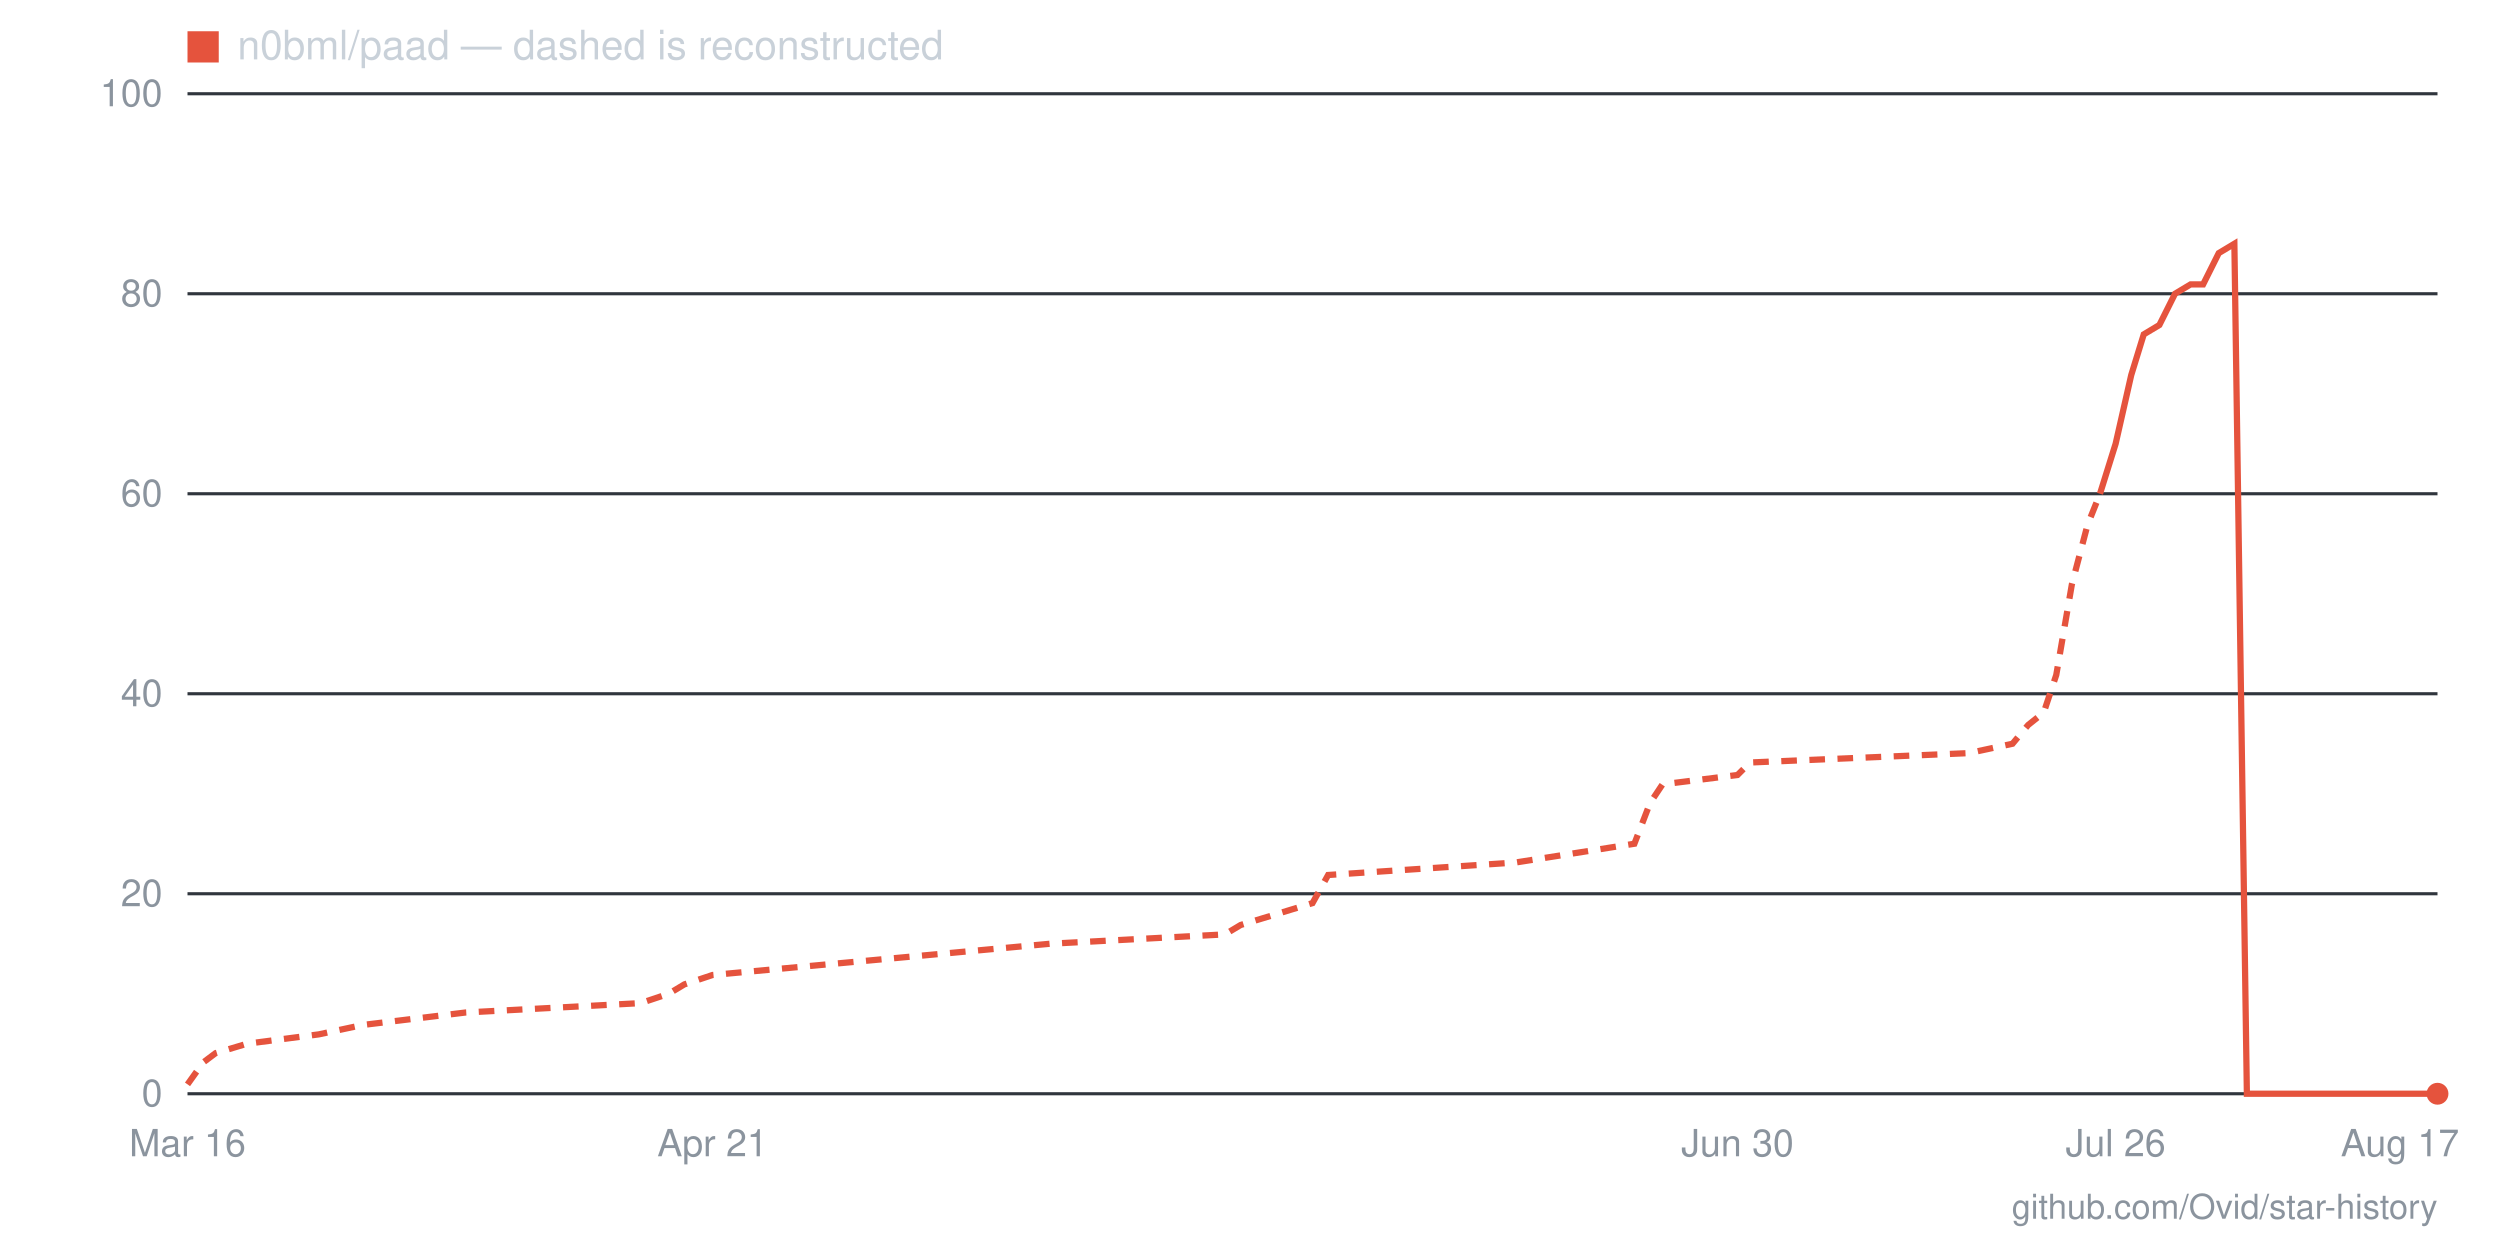
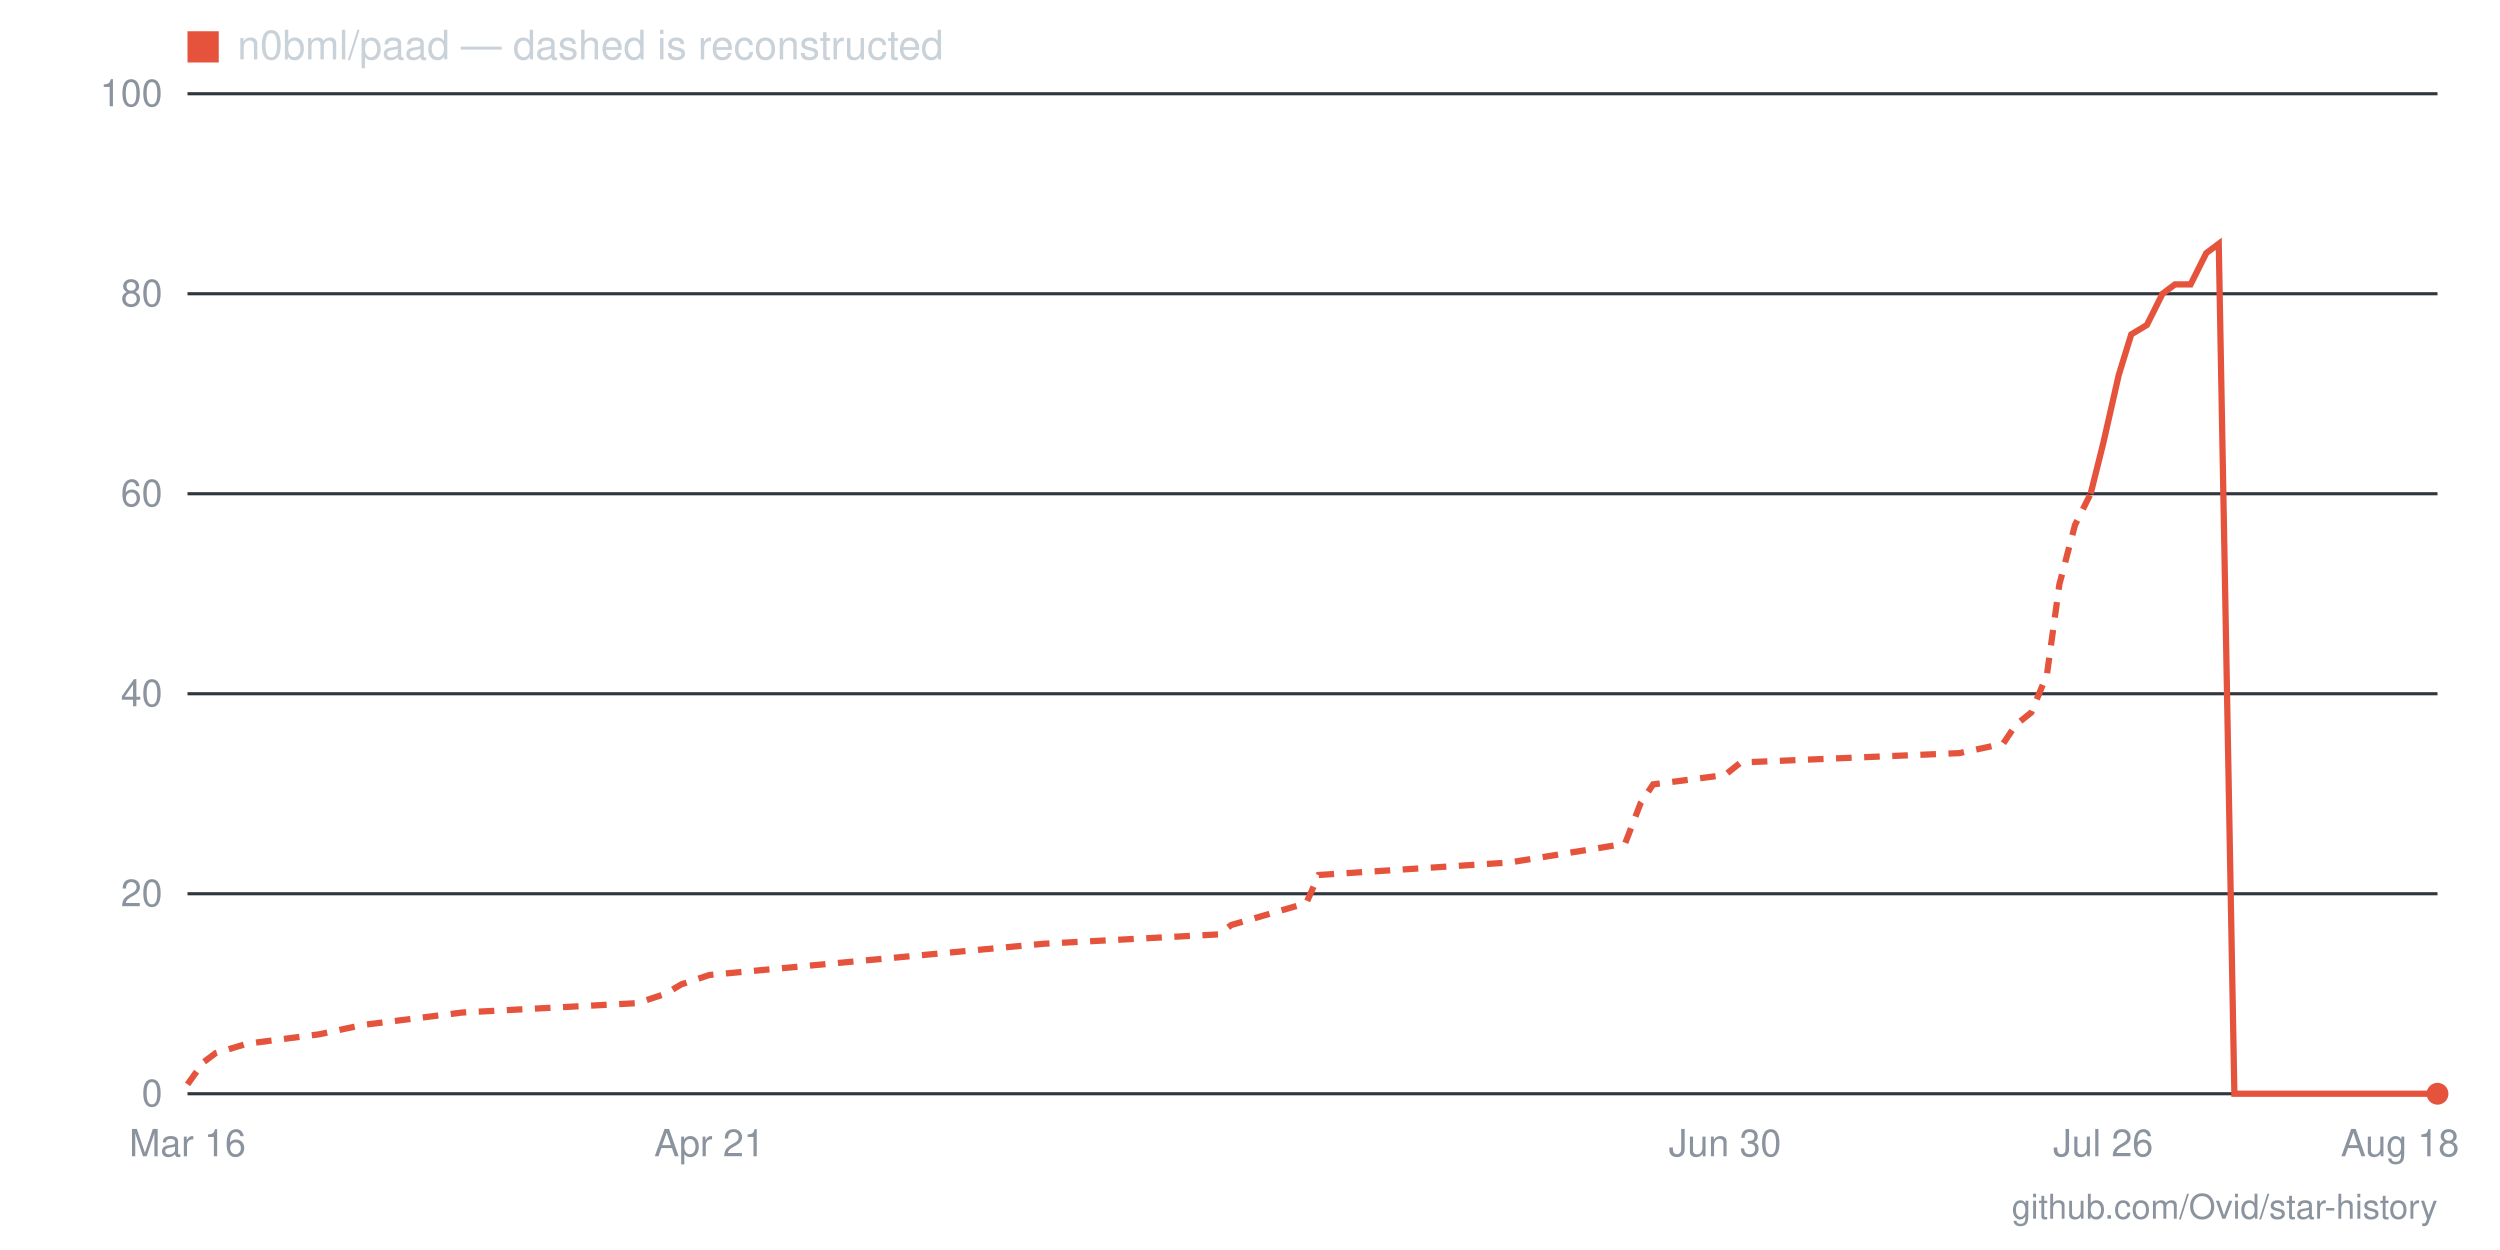
- <svg xmlns="http://www.w3.org/2000/svg" viewBox="0 0 800 400" width="800" height="400" role="img" aria-label="Star history for n0bml/paad: 0 stars as of 2026-08-17">
+ <svg xmlns="http://www.w3.org/2000/svg" viewBox="0 0 800 400" width="800" height="400" role="img" aria-label="Star history for n0bml/paad: 0 stars as of 2026-08-18">
  <line x1="60" y1="350" x2="780" y2="350" stroke="#30363d" stroke-width="1" />
  <text x="52" y="354" text-anchor="end" font-family="-apple-system,BlinkMacSystemFont,'Segoe UI',Helvetica,Arial,sans-serif" font-size="12" fill="#8b949e">0</text>
  <line x1="60" y1="286" x2="780" y2="286" stroke="#30363d" stroke-width="1" />
  <text x="52" y="290" text-anchor="end" font-family="-apple-system,BlinkMacSystemFont,'Segoe UI',Helvetica,Arial,sans-serif" font-size="12" fill="#8b949e">20</text>
  <line x1="60" y1="222" x2="780" y2="222" stroke="#30363d" stroke-width="1" />
  <text x="52" y="226" text-anchor="end" font-family="-apple-system,BlinkMacSystemFont,'Segoe UI',Helvetica,Arial,sans-serif" font-size="12" fill="#8b949e">40</text>
  <line x1="60" y1="158" x2="780" y2="158" stroke="#30363d" stroke-width="1" />
  <text x="52" y="162" text-anchor="end" font-family="-apple-system,BlinkMacSystemFont,'Segoe UI',Helvetica,Arial,sans-serif" font-size="12" fill="#8b949e">60</text>
  <line x1="60" y1="94" x2="780" y2="94" stroke="#30363d" stroke-width="1" />
  <text x="52" y="98" text-anchor="end" font-family="-apple-system,BlinkMacSystemFont,'Segoe UI',Helvetica,Arial,sans-serif" font-size="12" fill="#8b949e">80</text>
  <line x1="60" y1="30" x2="780" y2="30" stroke="#30363d" stroke-width="1" />
  <text x="52" y="34" text-anchor="end" font-family="-apple-system,BlinkMacSystemFont,'Segoe UI',Helvetica,Arial,sans-serif" font-size="12" fill="#8b949e">100</text>
-   <text x="768" y="370" text-anchor="middle" font-family="-apple-system,BlinkMacSystemFont,'Segoe UI',Helvetica,Arial,sans-serif" font-size="12" fill="#8b949e">Aug 17</text>
-   <text x="677" y="370" text-anchor="middle" font-family="-apple-system,BlinkMacSystemFont,'Segoe UI',Helvetica,Arial,sans-serif" font-size="12" fill="#8b949e">Jul 26</text>
-   <text x="556" y="370" text-anchor="middle" font-family="-apple-system,BlinkMacSystemFont,'Segoe UI',Helvetica,Arial,sans-serif" font-size="12" fill="#8b949e">Jun 30</text>
-   <text x="228" y="370" text-anchor="middle" font-family="-apple-system,BlinkMacSystemFont,'Segoe UI',Helvetica,Arial,sans-serif" font-size="12" fill="#8b949e">Apr 21</text>
+   <text x="768" y="370" text-anchor="middle" font-family="-apple-system,BlinkMacSystemFont,'Segoe UI',Helvetica,Arial,sans-serif" font-size="12" fill="#8b949e">Aug 18</text>
+   <text x="673" y="370" text-anchor="middle" font-family="-apple-system,BlinkMacSystemFont,'Segoe UI',Helvetica,Arial,sans-serif" font-size="12" fill="#8b949e">Jul 26</text>
+   <text x="552" y="370" text-anchor="middle" font-family="-apple-system,BlinkMacSystemFont,'Segoe UI',Helvetica,Arial,sans-serif" font-size="12" fill="#8b949e">Jun 30</text>
+   <text x="227" y="370" text-anchor="middle" font-family="-apple-system,BlinkMacSystemFont,'Segoe UI',Helvetica,Arial,sans-serif" font-size="12" fill="#8b949e">Apr 21</text>
  <text x="60" y="370" text-anchor="middle" font-family="-apple-system,BlinkMacSystemFont,'Segoe UI',Helvetica,Arial,sans-serif" font-size="12" fill="#8b949e">Mar 16</text>
-   <polyline fill="none" stroke="#e5533d" stroke-width="2" stroke-dasharray="5 4" points="60,347 65,340 69,337 79,334 102,331 116,328 149,324 205,321 214,318 219,315 228,312 336,302 392,299 397,296 420,289 425,280 485,276 523,270 528,257 532,251 556,248 560,244 630,241 644,238 649,232 654,228 658,216 663,187 668,168 672,158" />
-   <polyline fill="none" stroke="#e5533d" stroke-width="2" points="672,158 677,142 682,120 686,107 691,104 696,94 701,91 705,91 710,81 715,78 719,350 724,350 729,350 733,350 738,350 743,350 747,350 752,350 757,350 761,350 766,350 771,350 775,350 780,350" />
+   <polyline fill="none" stroke="#e5533d" stroke-width="2" stroke-dasharray="5 4" points="60,347 65,340 69,337 79,334 102,331 116,328 148,324 204,321 213,318 218,315 227,312 334,302 390,299 394,296 418,289 422,280 483,276 520,270 525,257 529,251 552,248 557,244 627,241 641,238 645,232 650,228 655,216 659,187 664,168 669,158" />
+   <polyline fill="none" stroke="#e5533d" stroke-width="2" points="669,158 673,142 678,120 682,107 687,104 692,94 696,91 701,91 706,81 710,78 715,350 720,350 724,350 729,350 734,350 738,350 743,350 747,350 752,350 757,350 761,350 766,350 771,350 775,350 780,350" />
  <circle cx="780" cy="350" r="3.5" fill="#e5533d" />
  <rect x="60" y="10" width="10" height="10" fill="#e5533d" />
  <text x="76" y="19" font-family="-apple-system,BlinkMacSystemFont,'Segoe UI',Helvetica,Arial,sans-serif" font-size="13" fill="#c9d1d9">n0bml/paad — dashed is reconstructed</text>
  <text x="780" y="390" text-anchor="end" font-family="-apple-system,BlinkMacSystemFont,'Segoe UI',Helvetica,Arial,sans-serif" font-size="11" fill="#8b949e">github.com/Ovid/star-history</text>
</svg>
